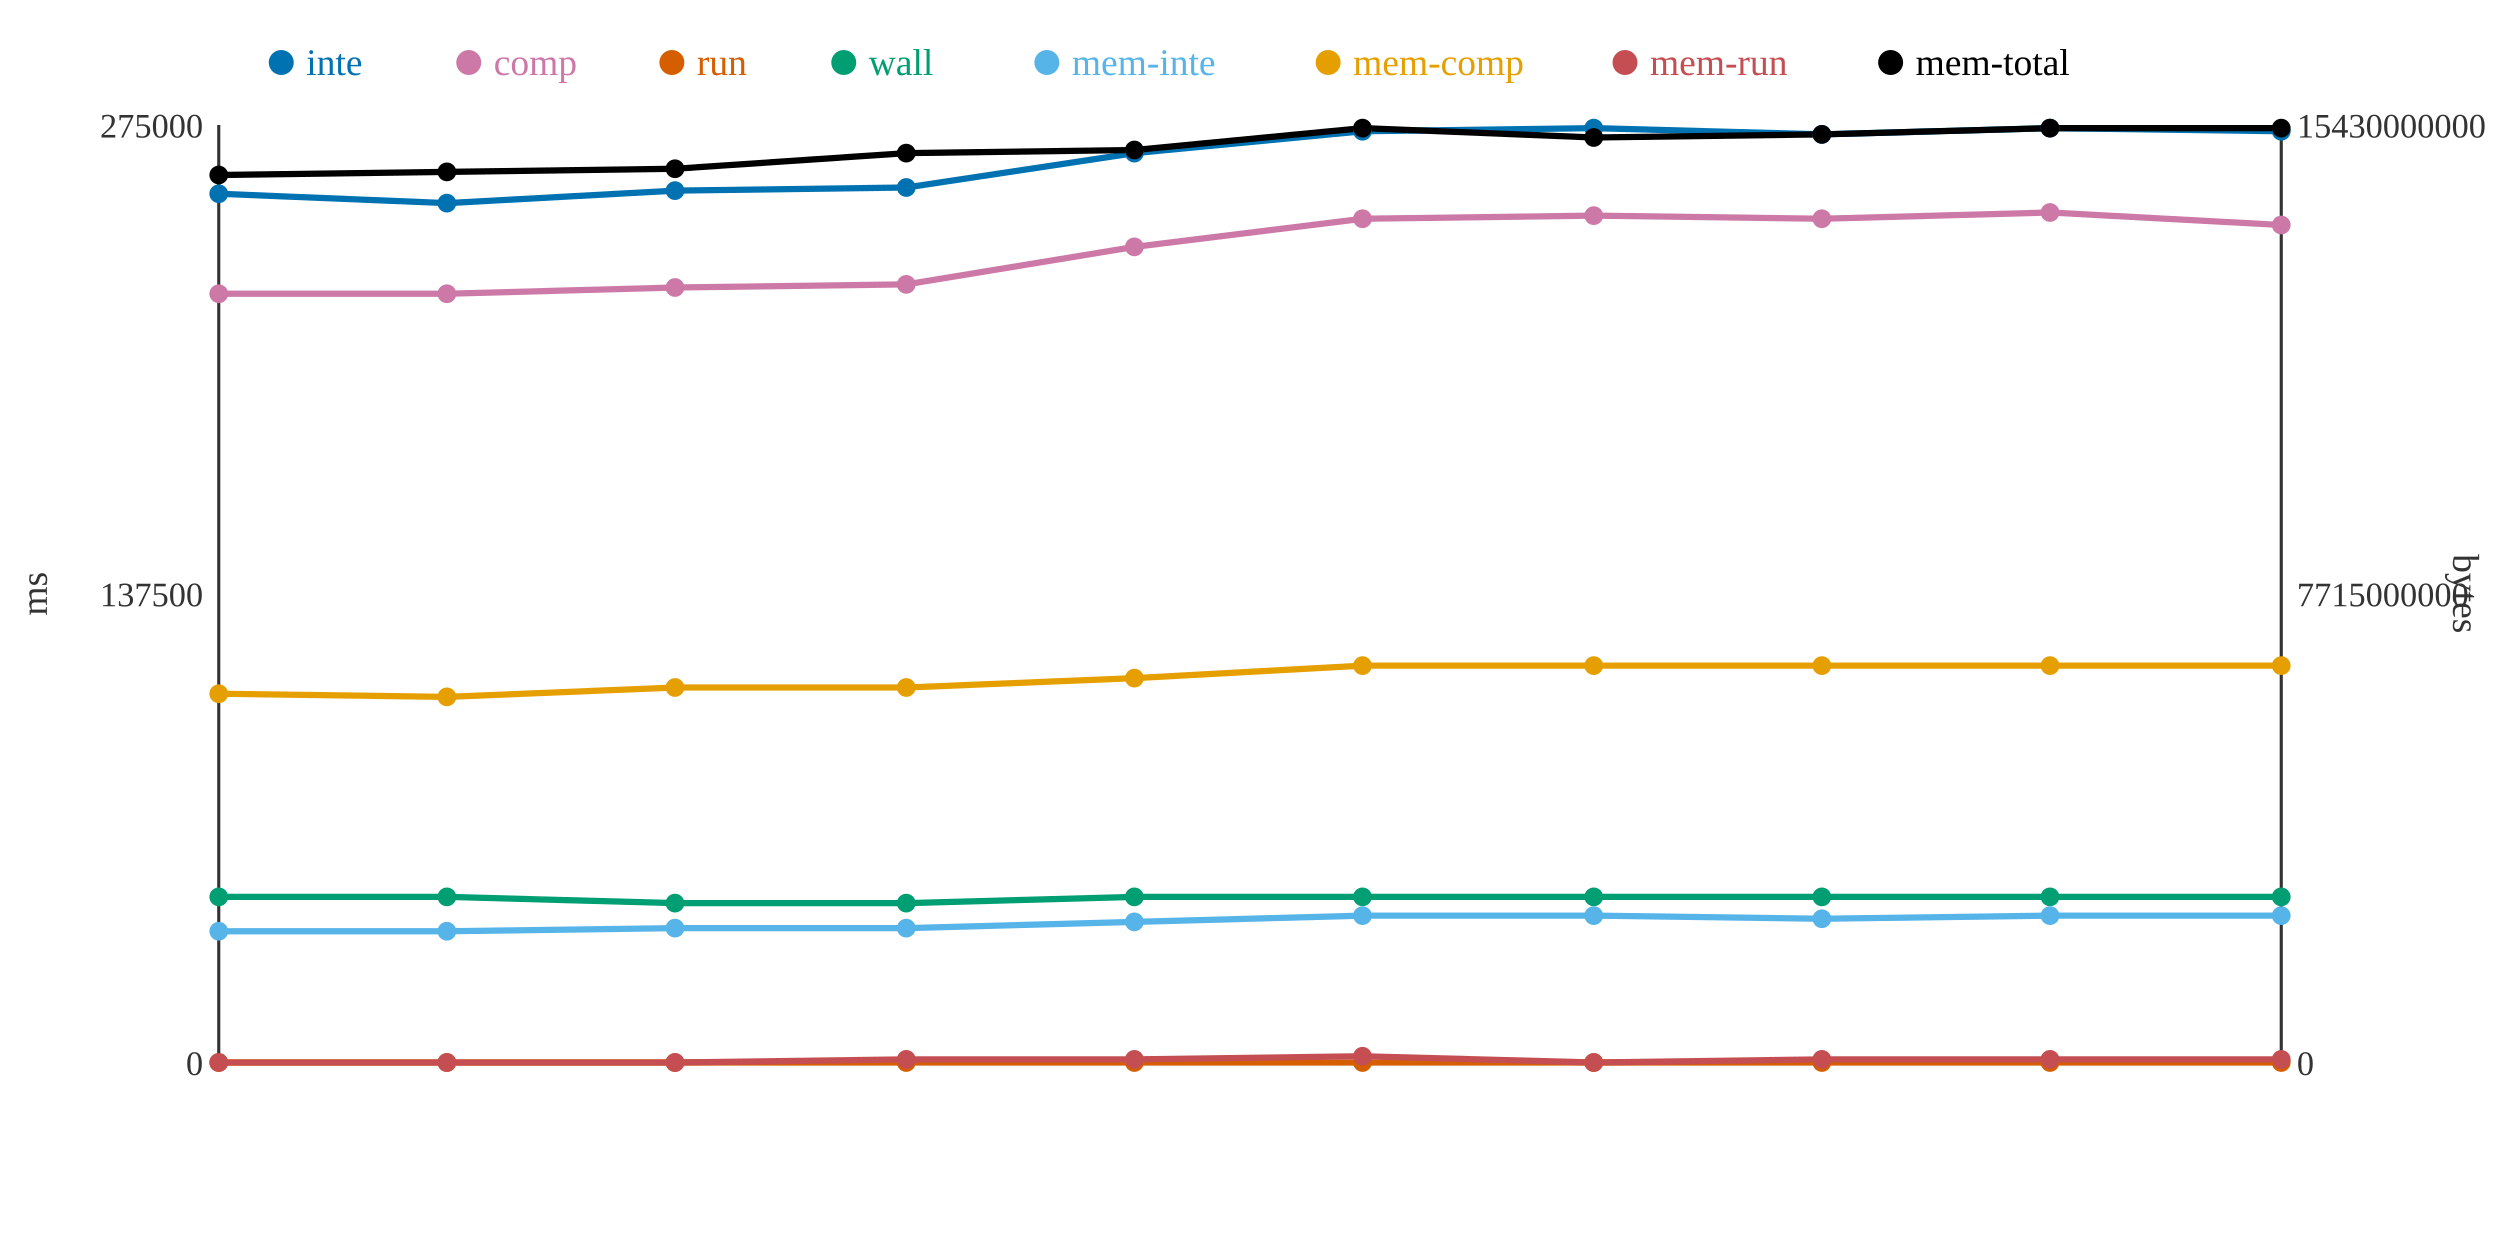
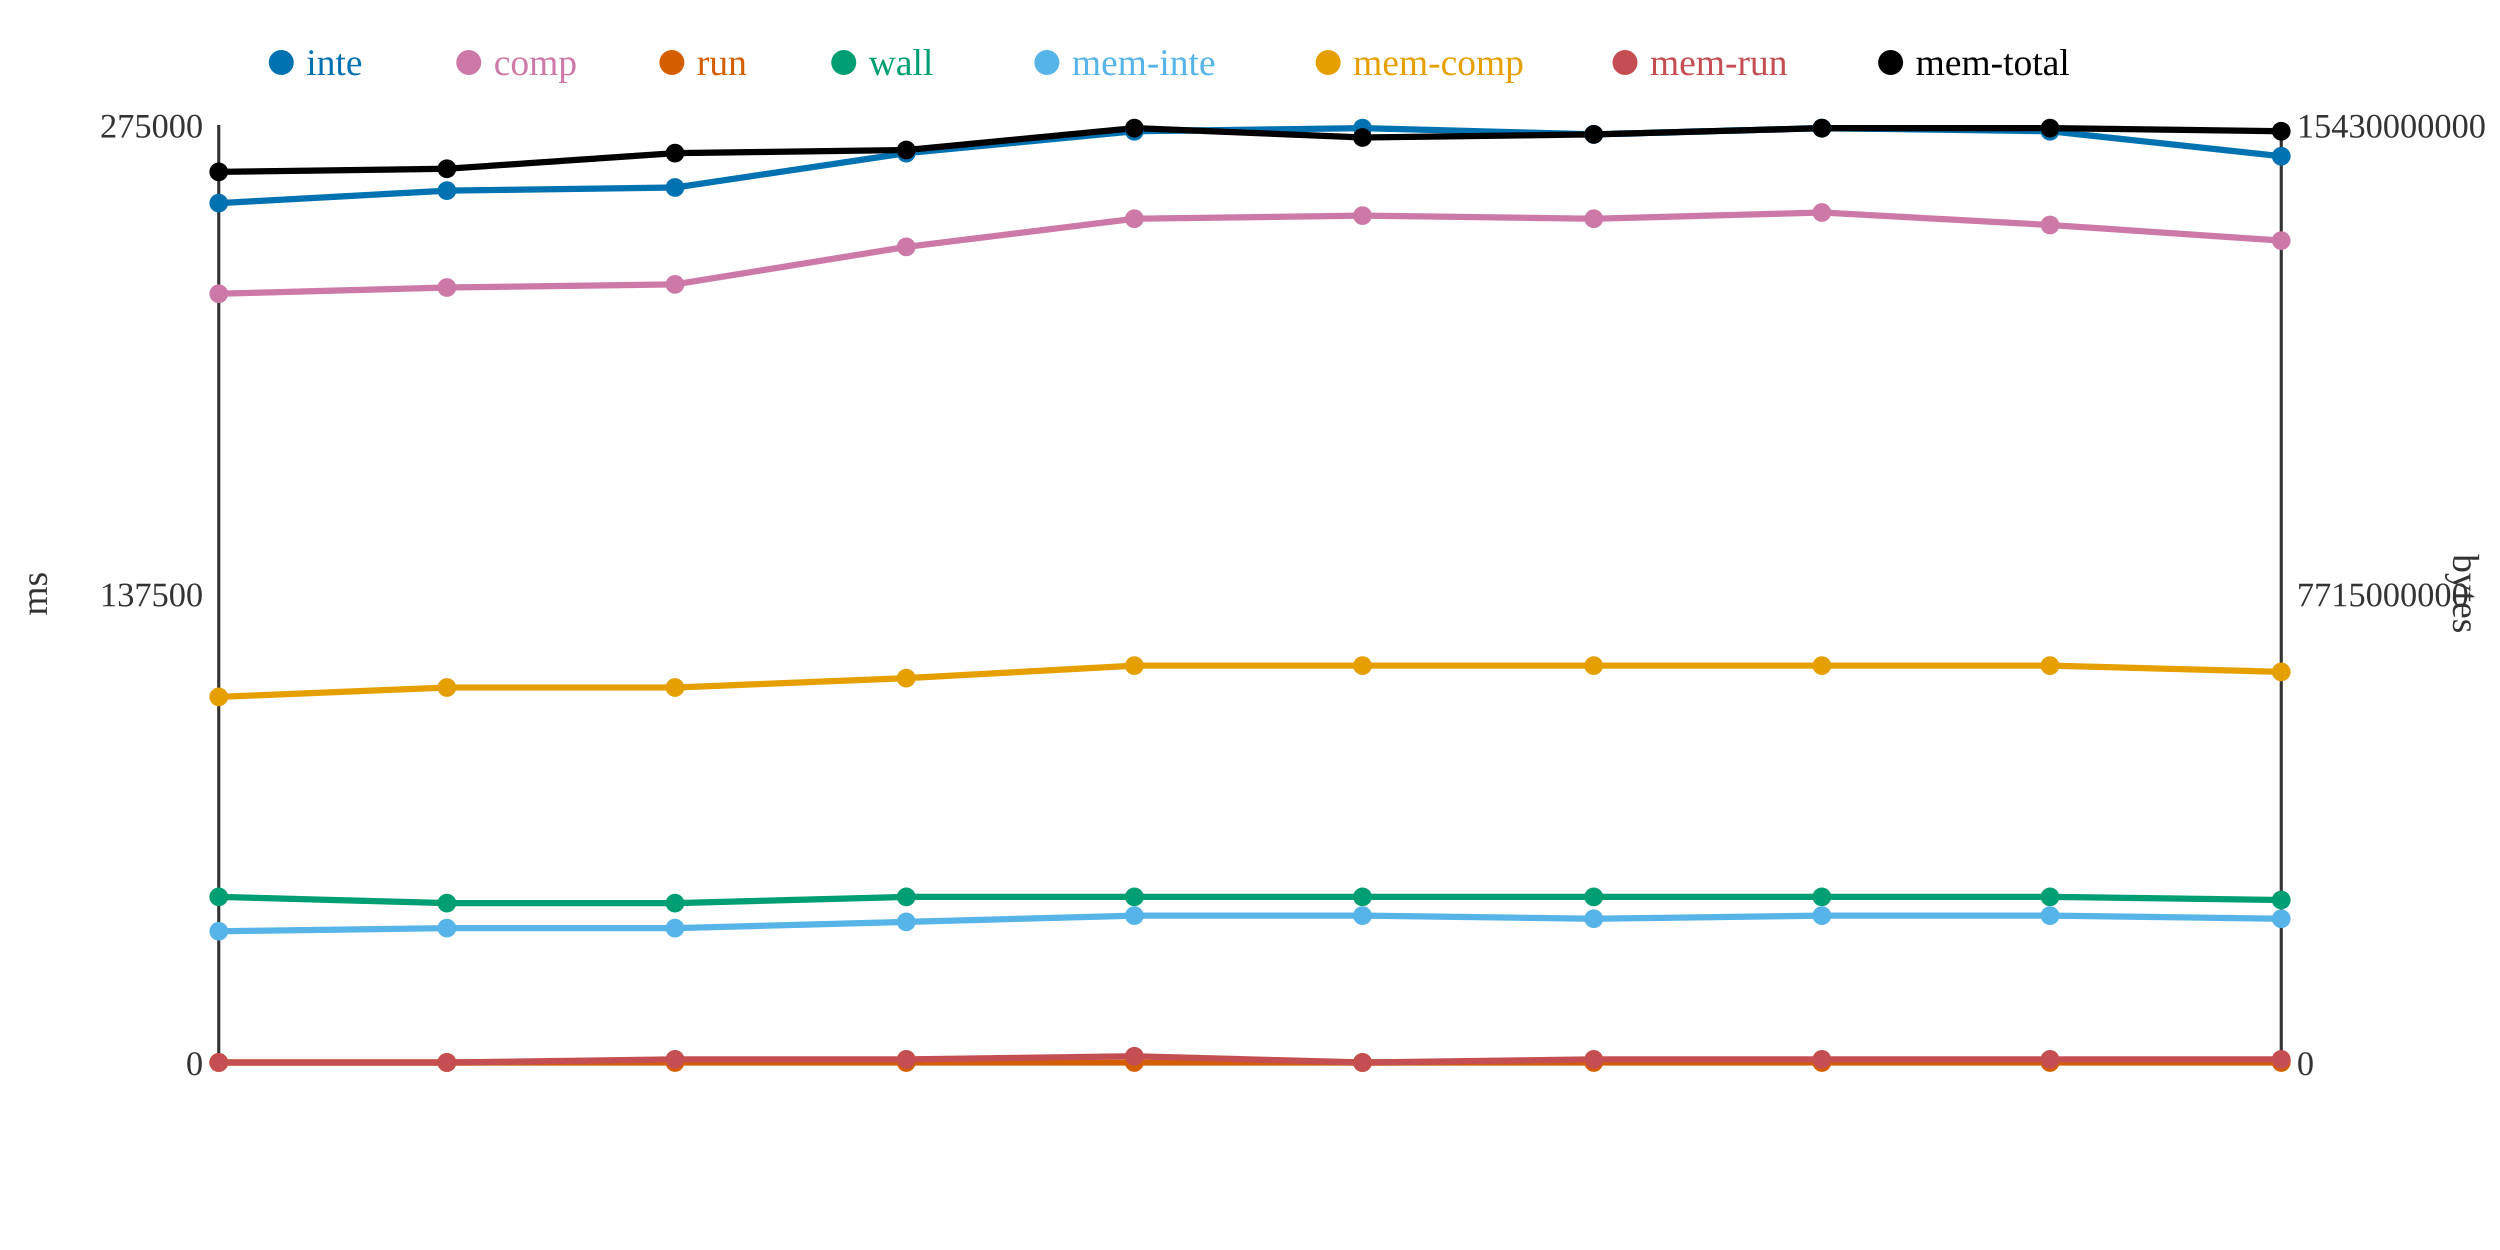
<svg xmlns="http://www.w3.org/2000/svg" width="800" height="400">
  <rect width="800" height="400" fill="white" />
  <line x1="70" y1="40" x2="70" y2="340" stroke="#333" stroke-width="1" />
  <line x1="70" y1="340" x2="730" y2="340" stroke="#333" stroke-width="1" />
  <line x1="730" y1="40" x2="730" y2="340" stroke="#333" stroke-width="1" />
  <text x="65" y="344" text-anchor="end" font-size="11" fill="#333">0</text>
  <text x="65" y="194" text-anchor="end" font-size="11" fill="#333">137500</text>
  <text x="65" y="44" text-anchor="end" font-size="11" fill="#333">275000</text>
  <text x="15" y="190" text-anchor="middle" font-size="12" fill="#333" transform="rotate(-90 15 190)">ms</text>
  <text x="735" y="344" text-anchor="start" font-size="11" fill="#333">0</text>
  <text x="735" y="194" text-anchor="start" font-size="11" fill="#333">7715000000</text>
  <text x="735" y="44" text-anchor="start" font-size="11" fill="#333">15430000000</text>
  <text x="785" y="190" text-anchor="middle" font-size="12" fill="#333" transform="rotate(90 785 190)">bytes</text>
-   <polyline points="70,62 143,65 216,61 290,60 363,49 436,42 510,41 583,43 656,41 730,42" fill="none" stroke="#0072B2" stroke-width="2" />
-   <polyline points="70,94 143,94 216,92 290,91 363,79 436,70 510,69 583,70 656,68 730,72" fill="none" stroke="#CC79A7" stroke-width="2" />
+   <polyline points="70,65 143,61 216,60 290,49 363,42 436,41 510,43 583,41 656,42 730,50" fill="none" stroke="#0072B2" stroke-width="2" />
+   <polyline points="70,94 143,92 216,91 290,79 363,70 436,69 510,70 583,68 656,72 730,77" fill="none" stroke="#CC79A7" stroke-width="2" />
  <polyline points="70,340 143,340 216,340 290,340 363,340 436,340 510,340 583,340 656,340 730,340" fill="none" stroke="#D55E00" stroke-width="2" />
-   <polyline points="70,287 143,287 216,289 290,289 363,287 436,287 510,287 583,287 656,287 730,287" fill="none" stroke="#009E73" stroke-width="2" />
-   <polyline points="70,298 143,298 216,297 290,297 363,295 436,293 510,293 583,294 656,293 730,293" fill="none" stroke="#56B4E9" stroke-width="2" />
-   <polyline points="70,222 143,223 216,220 290,220 363,217 436,213 510,213 583,213 656,213 730,213" fill="none" stroke="#E69F00" stroke-width="2" />
-   <polyline points="70,340 143,340 216,340 290,339 363,339 436,338 510,340 583,339 656,339 730,339" fill="none" stroke="#C44E52" stroke-width="2" />
-   <polyline points="70,56 143,55 216,54 290,49 363,48 436,41 510,44 583,43 656,41 730,41" fill="none" stroke="#000000" stroke-width="2" />
-   <circle cx="70" cy="62" r="3" fill="#0072B2" />
+   <polyline points="70,287 143,289 216,289 290,287 363,287 436,287 510,287 583,287 656,287 730,288" fill="none" stroke="#009E73" stroke-width="2" />
+   <polyline points="70,298 143,297 216,297 290,295 363,293 436,293 510,294 583,293 656,293 730,294" fill="none" stroke="#56B4E9" stroke-width="2" />
+   <polyline points="70,223 143,220 216,220 290,217 363,213 436,213 510,213 583,213 656,213 730,215" fill="none" stroke="#E69F00" stroke-width="2" />
+   <polyline points="70,340 143,340 216,339 290,339 363,338 436,340 510,339 583,339 656,339 730,339" fill="none" stroke="#C44E52" stroke-width="2" />
+   <polyline points="70,55 143,54 216,49 290,48 363,41 436,44 510,43 583,41 656,41 730,42" fill="none" stroke="#000000" stroke-width="2" />
+   <circle cx="70" cy="65" r="3" fill="#0072B2" />
  <circle cx="70" cy="94" r="3" fill="#CC79A7" />
  <circle cx="70" cy="340" r="3" fill="#D55E00" />
  <circle cx="70" cy="287" r="3" fill="#009E73" />
  <circle cx="70" cy="298" r="3" fill="#56B4E9" />
-   <circle cx="70" cy="222" r="3" fill="#E69F00" />
+   <circle cx="70" cy="223" r="3" fill="#E69F00" />
  <circle cx="70" cy="340" r="3" fill="#C44E52" />
-   <circle cx="70" cy="56" r="3" fill="#000000" />
-   <circle cx="143" cy="65" r="3" fill="#0072B2" />
-   <circle cx="143" cy="94" r="3" fill="#CC79A7" />
+   <circle cx="70" cy="55" r="3" fill="#000000" />
+   <circle cx="143" cy="61" r="3" fill="#0072B2" />
+   <circle cx="143" cy="92" r="3" fill="#CC79A7" />
  <circle cx="143" cy="340" r="3" fill="#D55E00" />
-   <circle cx="143" cy="287" r="3" fill="#009E73" />
-   <circle cx="143" cy="298" r="3" fill="#56B4E9" />
-   <circle cx="143" cy="223" r="3" fill="#E69F00" />
+   <circle cx="143" cy="289" r="3" fill="#009E73" />
+   <circle cx="143" cy="297" r="3" fill="#56B4E9" />
+   <circle cx="143" cy="220" r="3" fill="#E69F00" />
  <circle cx="143" cy="340" r="3" fill="#C44E52" />
-   <circle cx="143" cy="55" r="3" fill="#000000" />
-   <circle cx="216" cy="61" r="3" fill="#0072B2" />
-   <circle cx="216" cy="92" r="3" fill="#CC79A7" />
+   <circle cx="143" cy="54" r="3" fill="#000000" />
+   <circle cx="216" cy="60" r="3" fill="#0072B2" />
+   <circle cx="216" cy="91" r="3" fill="#CC79A7" />
  <circle cx="216" cy="340" r="3" fill="#D55E00" />
  <circle cx="216" cy="289" r="3" fill="#009E73" />
  <circle cx="216" cy="297" r="3" fill="#56B4E9" />
  <circle cx="216" cy="220" r="3" fill="#E69F00" />
-   <circle cx="216" cy="340" r="3" fill="#C44E52" />
-   <circle cx="216" cy="54" r="3" fill="#000000" />
-   <circle cx="290" cy="60" r="3" fill="#0072B2" />
-   <circle cx="290" cy="91" r="3" fill="#CC79A7" />
+   <circle cx="216" cy="339" r="3" fill="#C44E52" />
+   <circle cx="216" cy="49" r="3" fill="#000000" />
+   <circle cx="290" cy="49" r="3" fill="#0072B2" />
+   <circle cx="290" cy="79" r="3" fill="#CC79A7" />
  <circle cx="290" cy="340" r="3" fill="#D55E00" />
-   <circle cx="290" cy="289" r="3" fill="#009E73" />
-   <circle cx="290" cy="297" r="3" fill="#56B4E9" />
-   <circle cx="290" cy="220" r="3" fill="#E69F00" />
+   <circle cx="290" cy="287" r="3" fill="#009E73" />
+   <circle cx="290" cy="295" r="3" fill="#56B4E9" />
+   <circle cx="290" cy="217" r="3" fill="#E69F00" />
  <circle cx="290" cy="339" r="3" fill="#C44E52" />
-   <circle cx="290" cy="49" r="3" fill="#000000" />
-   <circle cx="363" cy="49" r="3" fill="#0072B2" />
-   <circle cx="363" cy="79" r="3" fill="#CC79A7" />
+   <circle cx="290" cy="48" r="3" fill="#000000" />
+   <circle cx="363" cy="42" r="3" fill="#0072B2" />
+   <circle cx="363" cy="70" r="3" fill="#CC79A7" />
  <circle cx="363" cy="340" r="3" fill="#D55E00" />
  <circle cx="363" cy="287" r="3" fill="#009E73" />
-   <circle cx="363" cy="295" r="3" fill="#56B4E9" />
-   <circle cx="363" cy="217" r="3" fill="#E69F00" />
-   <circle cx="363" cy="339" r="3" fill="#C44E52" />
-   <circle cx="363" cy="48" r="3" fill="#000000" />
-   <circle cx="436" cy="42" r="3" fill="#0072B2" />
-   <circle cx="436" cy="70" r="3" fill="#CC79A7" />
+   <circle cx="363" cy="293" r="3" fill="#56B4E9" />
+   <circle cx="363" cy="213" r="3" fill="#E69F00" />
+   <circle cx="363" cy="338" r="3" fill="#C44E52" />
+   <circle cx="363" cy="41" r="3" fill="#000000" />
+   <circle cx="436" cy="41" r="3" fill="#0072B2" />
+   <circle cx="436" cy="69" r="3" fill="#CC79A7" />
  <circle cx="436" cy="340" r="3" fill="#D55E00" />
  <circle cx="436" cy="287" r="3" fill="#009E73" />
  <circle cx="436" cy="293" r="3" fill="#56B4E9" />
  <circle cx="436" cy="213" r="3" fill="#E69F00" />
-   <circle cx="436" cy="338" r="3" fill="#C44E52" />
-   <circle cx="436" cy="41" r="3" fill="#000000" />
-   <circle cx="510" cy="41" r="3" fill="#0072B2" />
-   <circle cx="510" cy="69" r="3" fill="#CC79A7" />
+   <circle cx="436" cy="340" r="3" fill="#C44E52" />
+   <circle cx="436" cy="44" r="3" fill="#000000" />
+   <circle cx="510" cy="43" r="3" fill="#0072B2" />
+   <circle cx="510" cy="70" r="3" fill="#CC79A7" />
  <circle cx="510" cy="340" r="3" fill="#D55E00" />
  <circle cx="510" cy="287" r="3" fill="#009E73" />
-   <circle cx="510" cy="293" r="3" fill="#56B4E9" />
+   <circle cx="510" cy="294" r="3" fill="#56B4E9" />
  <circle cx="510" cy="213" r="3" fill="#E69F00" />
-   <circle cx="510" cy="340" r="3" fill="#C44E52" />
-   <circle cx="510" cy="44" r="3" fill="#000000" />
-   <circle cx="583" cy="43" r="3" fill="#0072B2" />
-   <circle cx="583" cy="70" r="3" fill="#CC79A7" />
+   <circle cx="510" cy="339" r="3" fill="#C44E52" />
+   <circle cx="510" cy="43" r="3" fill="#000000" />
+   <circle cx="583" cy="41" r="3" fill="#0072B2" />
+   <circle cx="583" cy="68" r="3" fill="#CC79A7" />
  <circle cx="583" cy="340" r="3" fill="#D55E00" />
  <circle cx="583" cy="287" r="3" fill="#009E73" />
-   <circle cx="583" cy="294" r="3" fill="#56B4E9" />
+   <circle cx="583" cy="293" r="3" fill="#56B4E9" />
  <circle cx="583" cy="213" r="3" fill="#E69F00" />
  <circle cx="583" cy="339" r="3" fill="#C44E52" />
-   <circle cx="583" cy="43" r="3" fill="#000000" />
-   <circle cx="656" cy="41" r="3" fill="#0072B2" />
-   <circle cx="656" cy="68" r="3" fill="#CC79A7" />
+   <circle cx="583" cy="41" r="3" fill="#000000" />
+   <circle cx="656" cy="42" r="3" fill="#0072B2" />
+   <circle cx="656" cy="72" r="3" fill="#CC79A7" />
  <circle cx="656" cy="340" r="3" fill="#D55E00" />
  <circle cx="656" cy="287" r="3" fill="#009E73" />
  <circle cx="656" cy="293" r="3" fill="#56B4E9" />
  <circle cx="656" cy="213" r="3" fill="#E69F00" />
  <circle cx="656" cy="339" r="3" fill="#C44E52" />
  <circle cx="656" cy="41" r="3" fill="#000000" />
-   <circle cx="730" cy="42" r="3" fill="#0072B2" />
-   <circle cx="730" cy="72" r="3" fill="#CC79A7" />
+   <circle cx="730" cy="50" r="3" fill="#0072B2" />
+   <circle cx="730" cy="77" r="3" fill="#CC79A7" />
  <circle cx="730" cy="340" r="3" fill="#D55E00" />
-   <circle cx="730" cy="287" r="3" fill="#009E73" />
-   <circle cx="730" cy="293" r="3" fill="#56B4E9" />
-   <circle cx="730" cy="213" r="3" fill="#E69F00" />
+   <circle cx="730" cy="288" r="3" fill="#009E73" />
+   <circle cx="730" cy="294" r="3" fill="#56B4E9" />
+   <circle cx="730" cy="215" r="3" fill="#E69F00" />
  <circle cx="730" cy="339" r="3" fill="#C44E52" />
-   <circle cx="730" cy="41" r="3" fill="#000000" />
+   <circle cx="730" cy="42" r="3" fill="#000000" />
  <circle cx="90" cy="20" r="4" fill="#0072B2" />
  <text x="98" y="24" text-anchor="start" font-size="12" fill="#0072B2">inte</text>
  <circle cx="150" cy="20" r="4" fill="#CC79A7" />
  <text x="158" y="24" text-anchor="start" font-size="12" fill="#CC79A7">comp</text>
  <circle cx="215" cy="20" r="4" fill="#D55E00" />
  <text x="223" y="24" text-anchor="start" font-size="12" fill="#D55E00">run</text>
  <circle cx="270" cy="20" r="4" fill="#009E73" />
  <text x="278" y="24" text-anchor="start" font-size="12" fill="#009E73">wall</text>
  <circle cx="335" cy="20" r="4" fill="#56B4E9" />
  <text x="343" y="24" text-anchor="start" font-size="12" fill="#56B4E9">mem-inte</text>
  <circle cx="425" cy="20" r="4" fill="#E69F00" />
  <text x="433" y="24" text-anchor="start" font-size="12" fill="#E69F00">mem-comp</text>
  <circle cx="520" cy="20" r="4" fill="#C44E52" />
  <text x="528" y="24" text-anchor="start" font-size="12" fill="#C44E52">mem-run</text>
  <circle cx="605" cy="20" r="4" fill="#000000" />
  <text x="613" y="24" text-anchor="start" font-size="12" fill="#000000">mem-total</text>
</svg>
